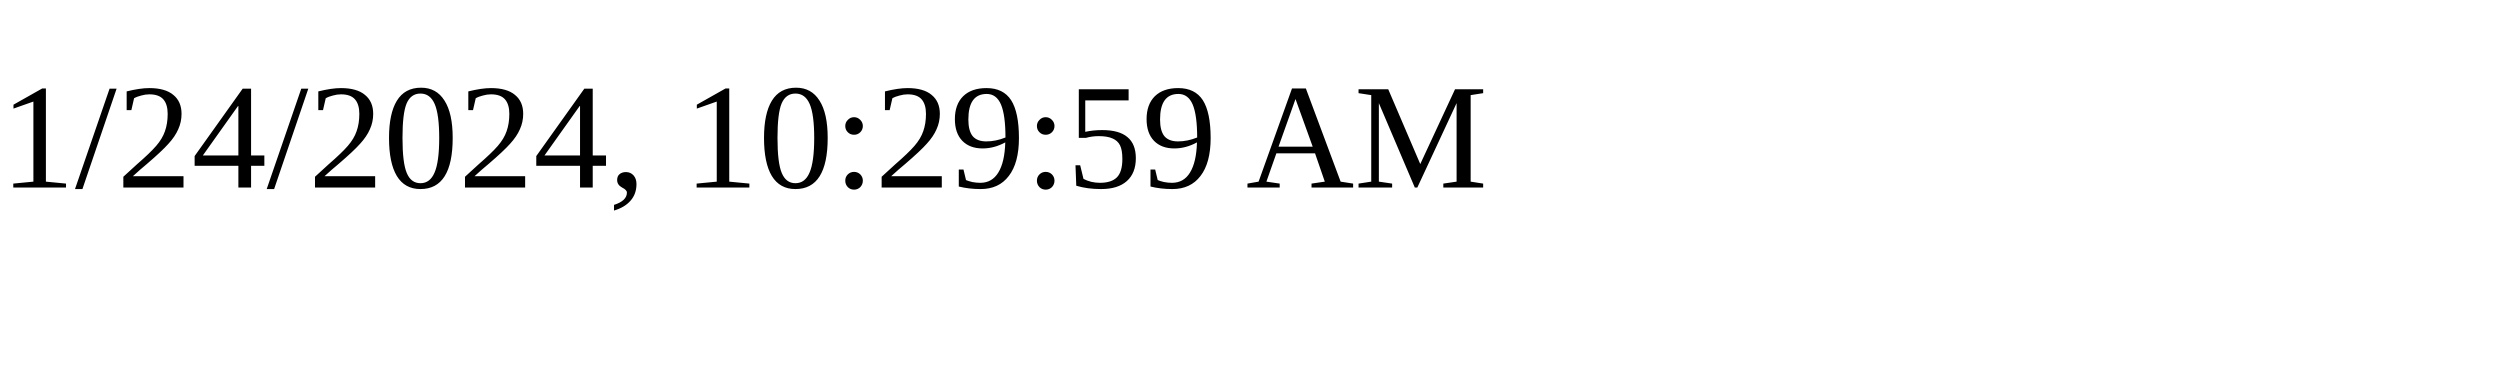
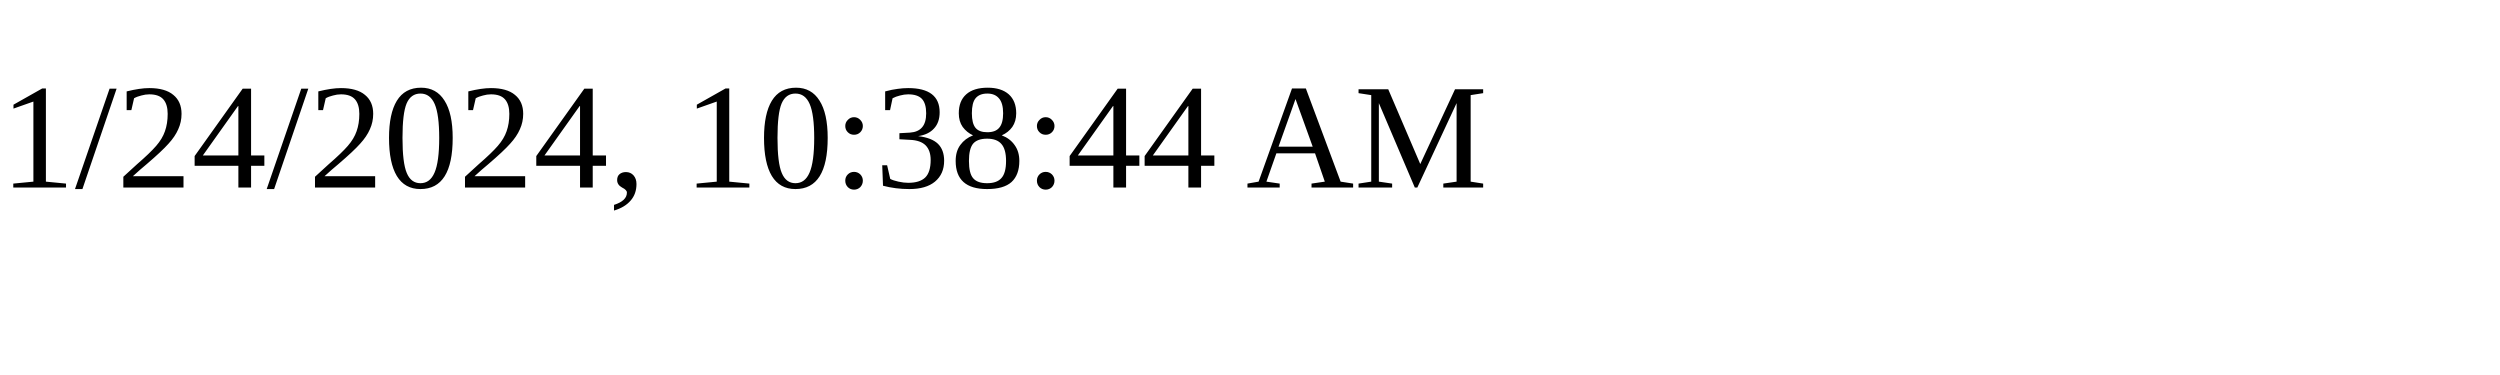
<svg xmlns="http://www.w3.org/2000/svg" height="30" width="200">
-   <text x="0" y="15">1/24/2024, 10:29:59 AM</text>
+   <text x="0" y="15">1/24/2024, 10:38:44 AM</text>
</svg>
